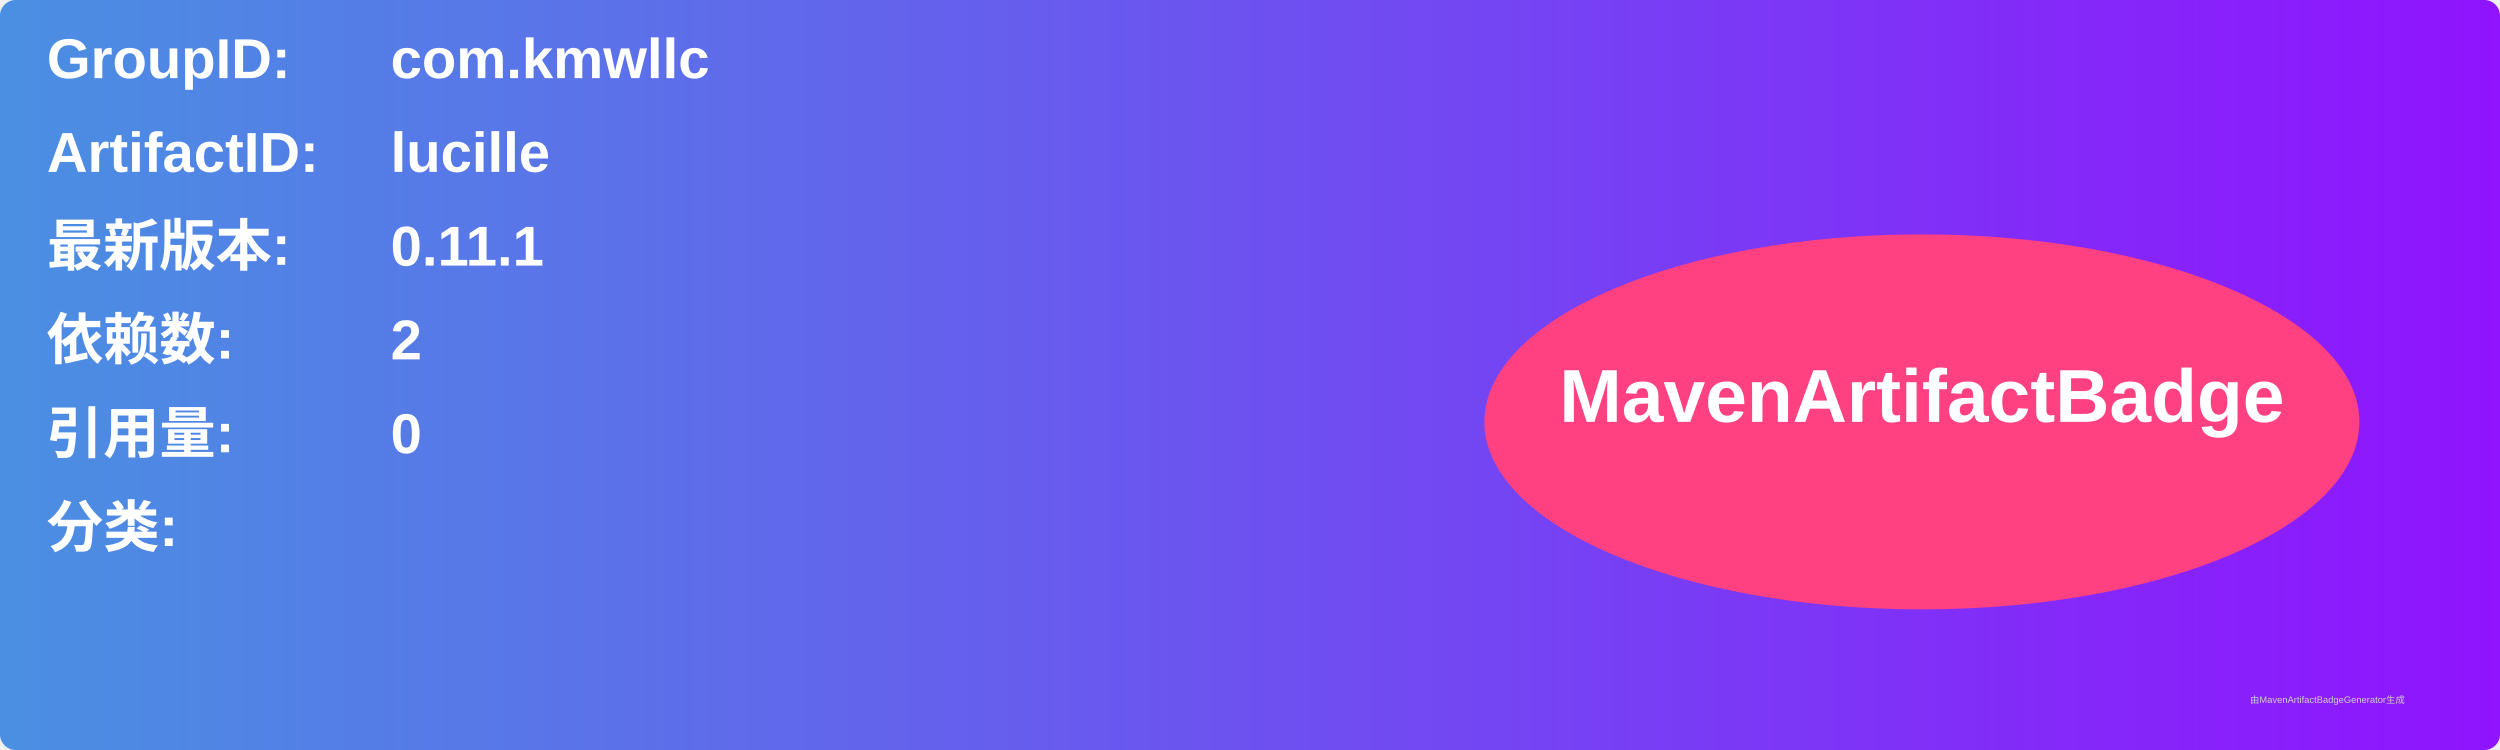
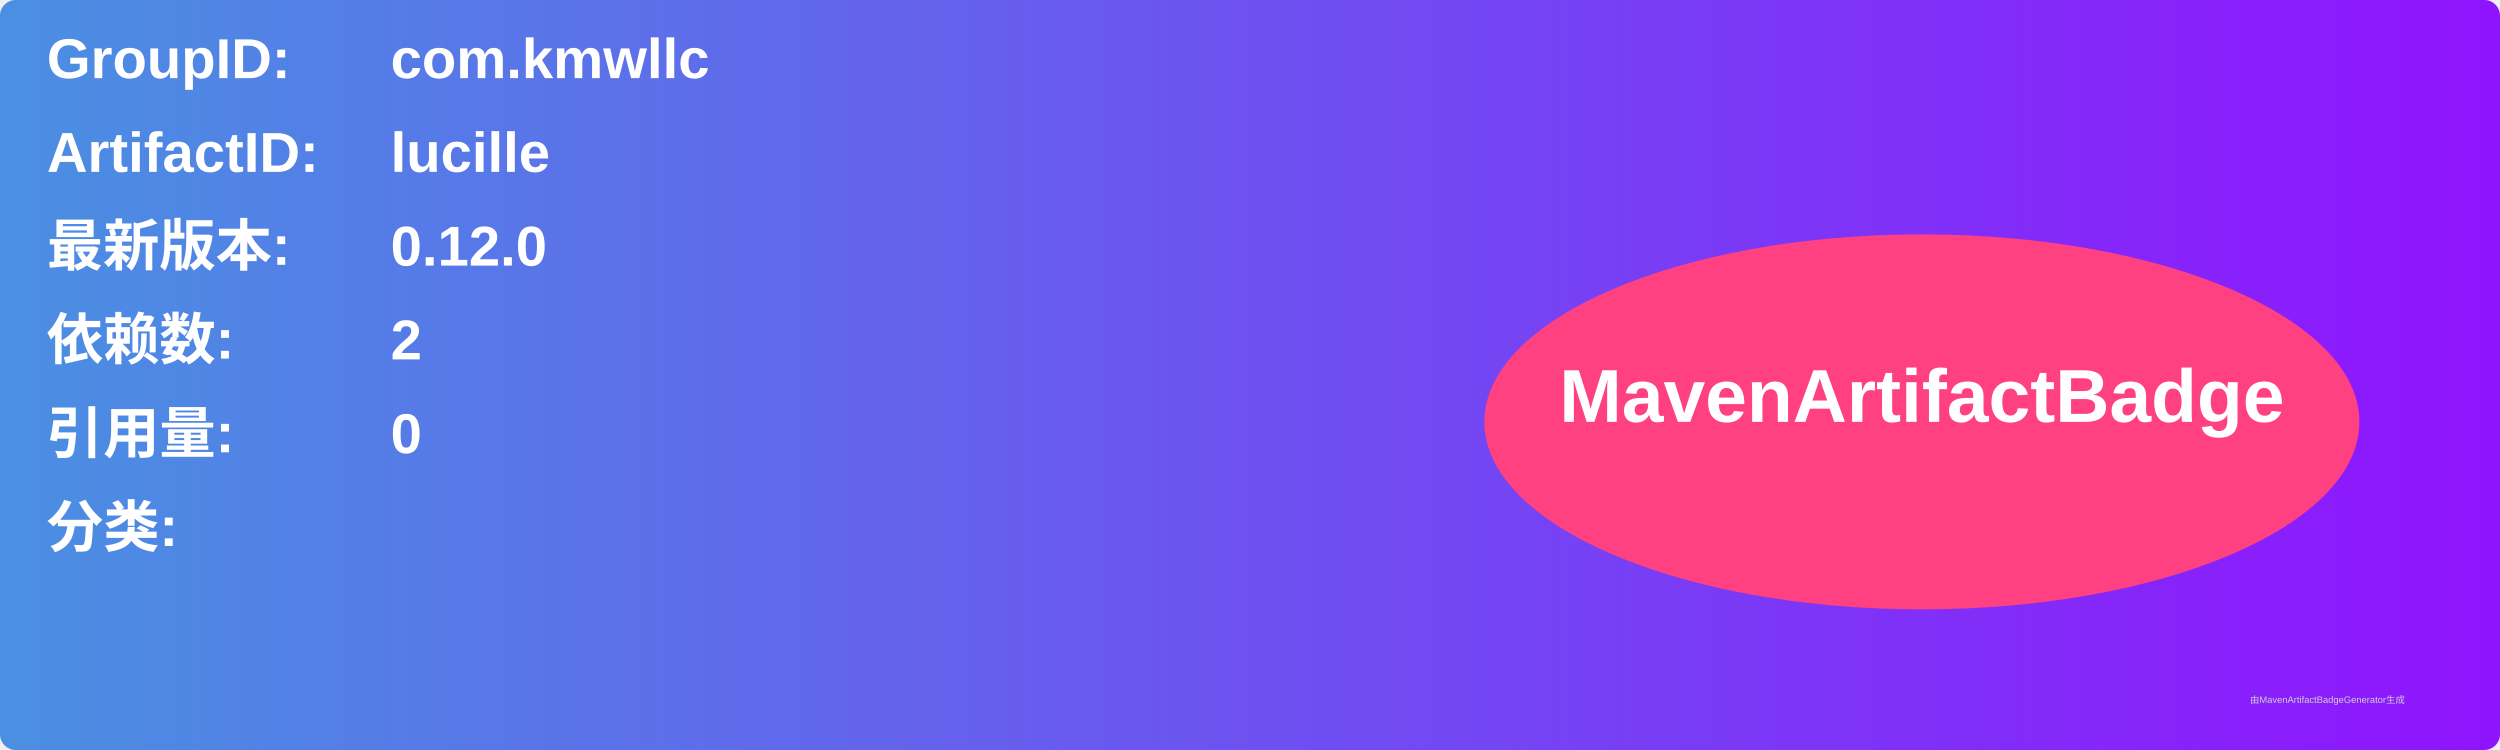
<svg xmlns="http://www.w3.org/2000/svg" width="800" height="240" viewBox="0 0 800 240">
  <linearGradient id="grad" x1="0%" y1="0%" x2="100%" y2="0%">
    <stop offset="0%" stop-color="#4a90e2" />
    <stop offset="100%" stop-color="#9013fe" />
  </linearGradient>
  <rect width="100%" height="100%" rx="5" ry="5" fill="url(#grad)" />
  <g transform="translate(15, 15)">
    <text x="0" y="10" font-family="Arial" font-size="18" fill="white" font-weight="bold" width="260">GroupID:</text>
    <text x="110" y="10" font-family="Arial" font-size="18" fill="white" font-weight="bold" width="460">com.kmwllc</text>
    <text x="0" y="40" font-family="Arial" font-size="18" fill="white" font-weight="bold" width="260">ArtifactID:</text>
    <text x="110" y="40" font-family="Arial" font-size="18" fill="white" font-weight="bold" width="460">lucille</text>
    <text x="0" y="70" font-family="Arial" font-size="18" fill="white" font-weight="bold">最新版本:</text>
    <text x="110" y="70" font-family="Arial" font-size="18" fill="white" font-weight="bold">
-       <tspan font-weight="bold">0.11.1</tspan>
+       <tspan font-weight="bold">0.12.0</tspan>
    </text>
    <text x="0" y="100" font-family="Arial" font-size="18" fill="white" font-weight="bold">依赖数: </text>
    <text x="110" y="100" font-family="Arial" font-size="18" fill="white">
      <tspan font-weight="bold">2</tspan>
    </text>
    <text x="0" y="130" font-family="Arial" font-size="18" fill="white" font-weight="bold">引用量: </text>
    <text x="110" y="130" font-family="Arial" font-size="18" fill="white">
      <tspan font-weight="bold">0</tspan>
    </text>
    <text x="0" y="160" font-family="Arial" font-size="18" fill="white" font-weight="bold">分类:</text>
    <text x="10" y="190" font-family="Arial" font-size="10" fill="white">
      <tspan font-weight="bold" />
    </text>
    <ellipse cx="600" cy="120" rx="140" ry="60" fill="#ff4081" />
    <text x="600" y="120" text-anchor="middle" font-family="Arial" font-size="24" fill="white" font-weight="bold">MavenArtifactBadge</text>
  </g>
  <text x="720" y="225" font-family="Arial" font-size="3" fill="#d0d0d0">由MavenArtifactBadgeGenerator生成</text>
</svg>
